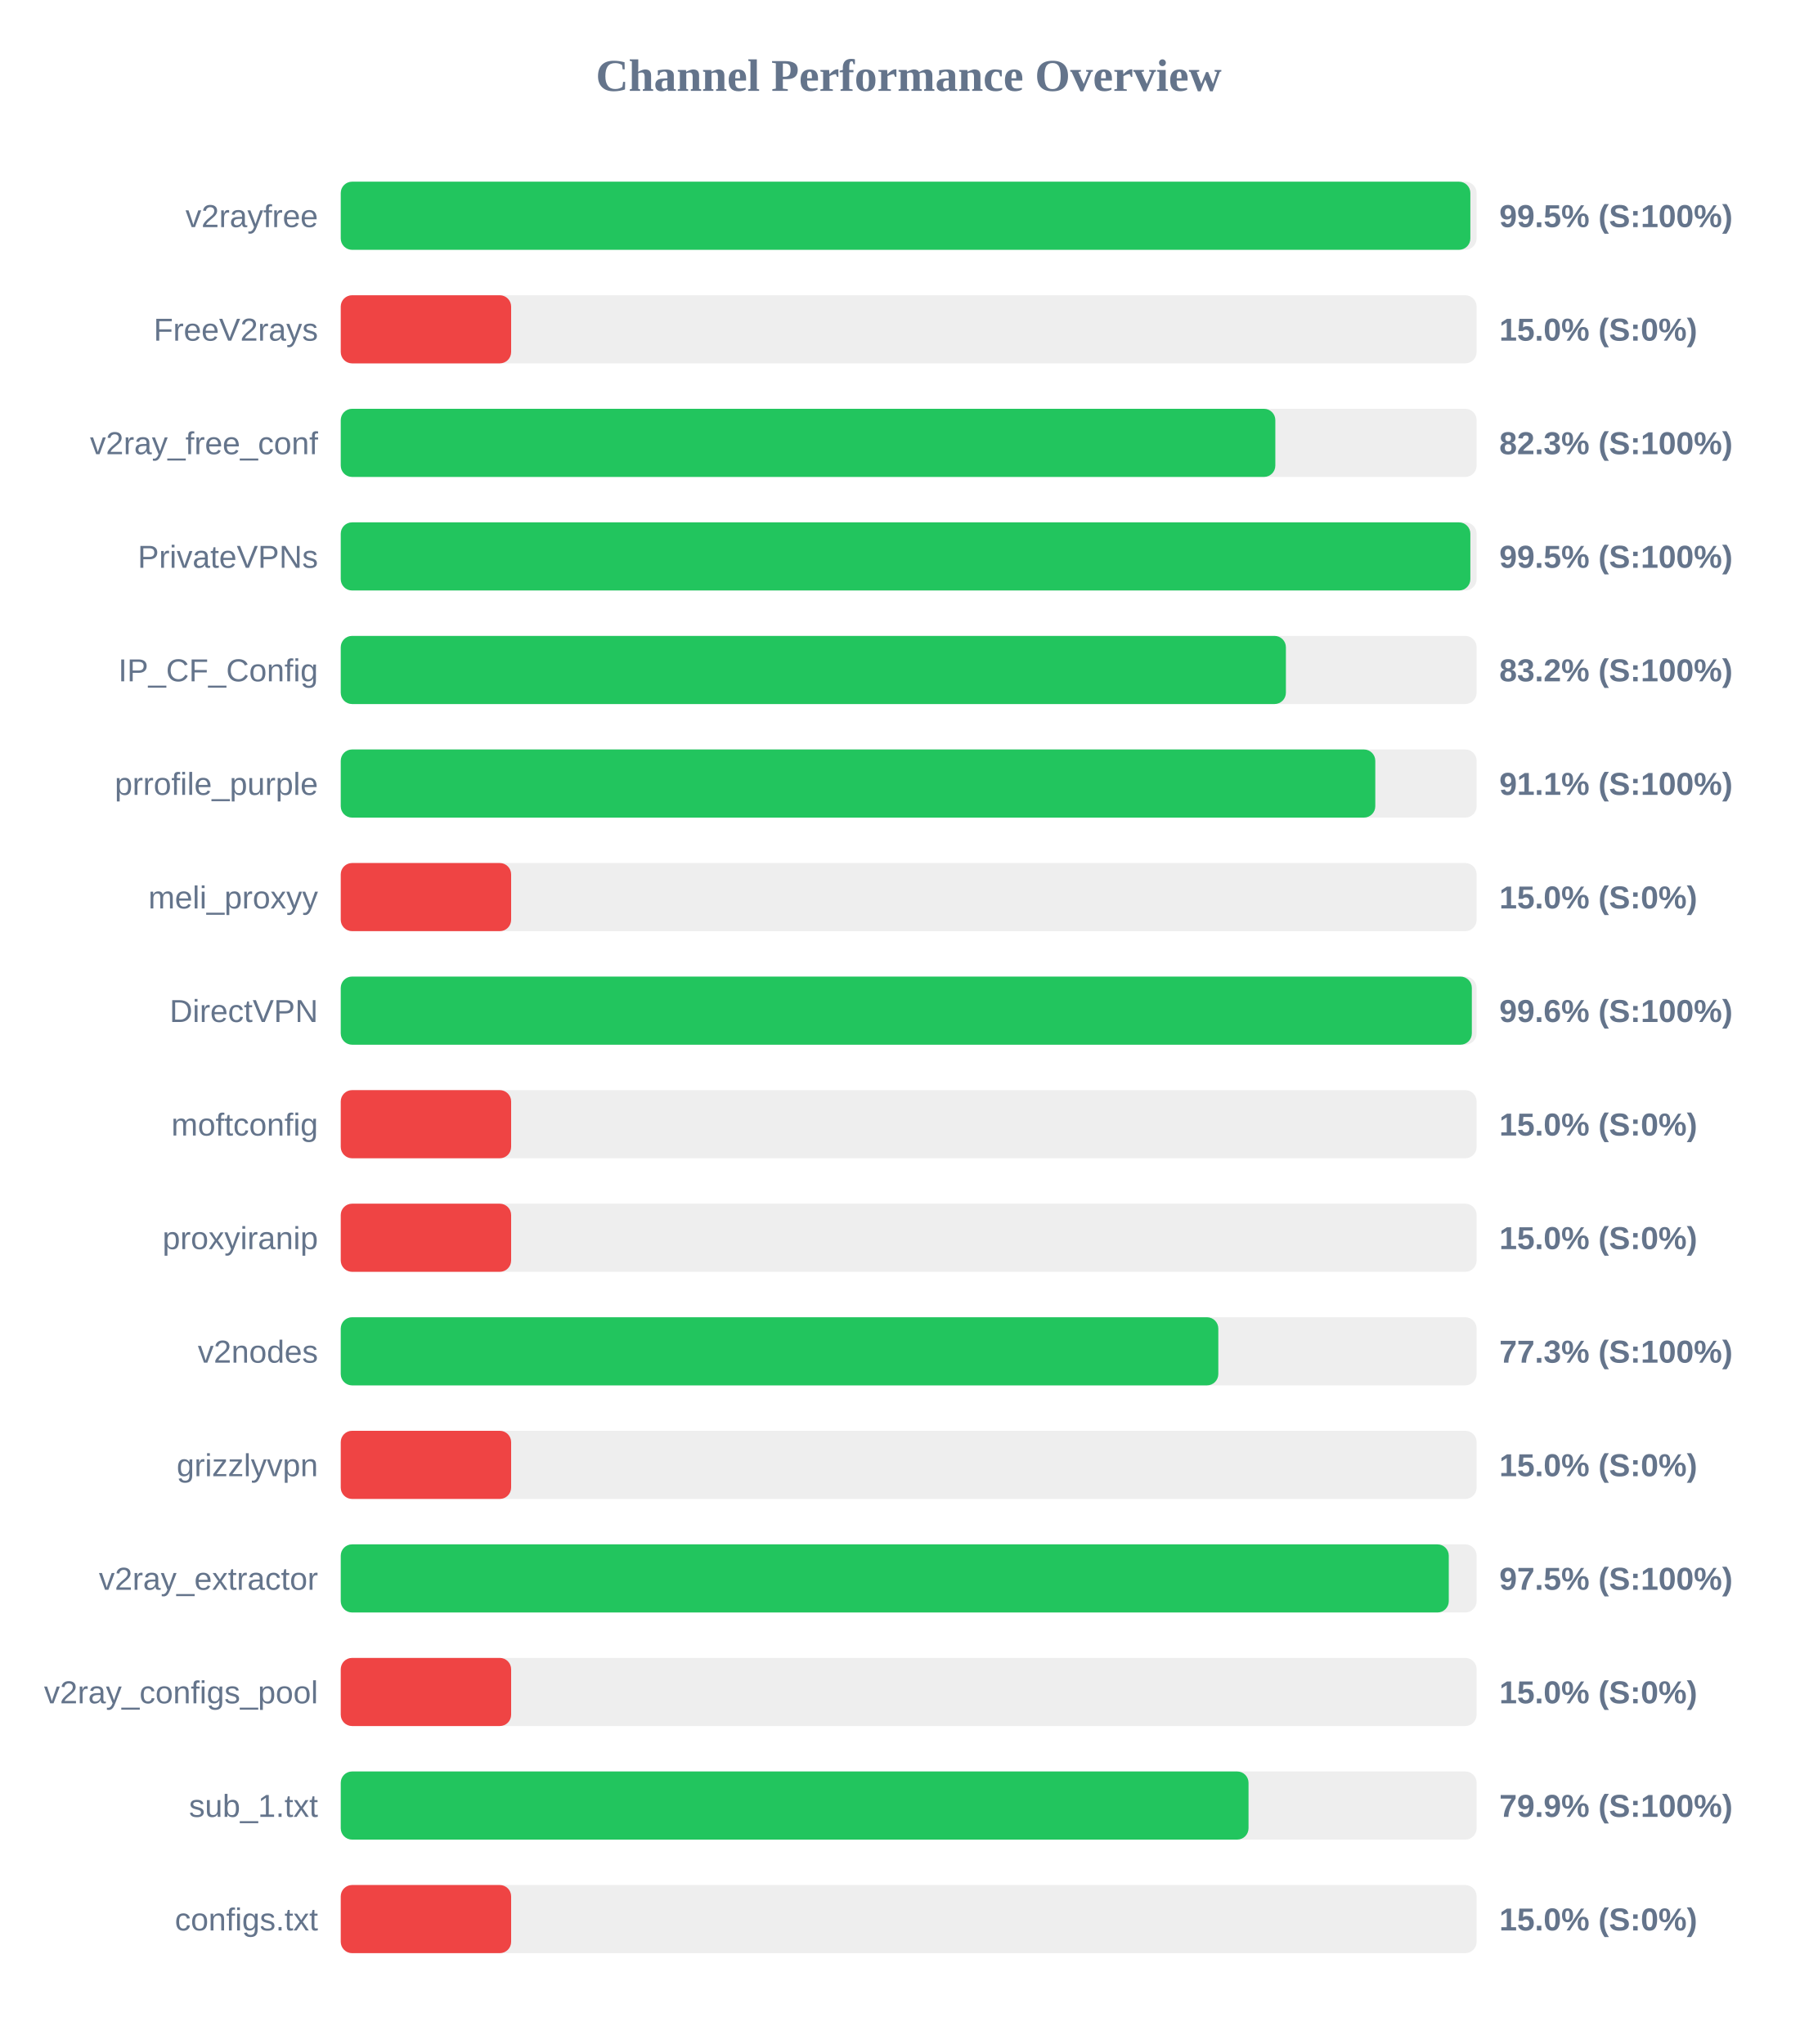
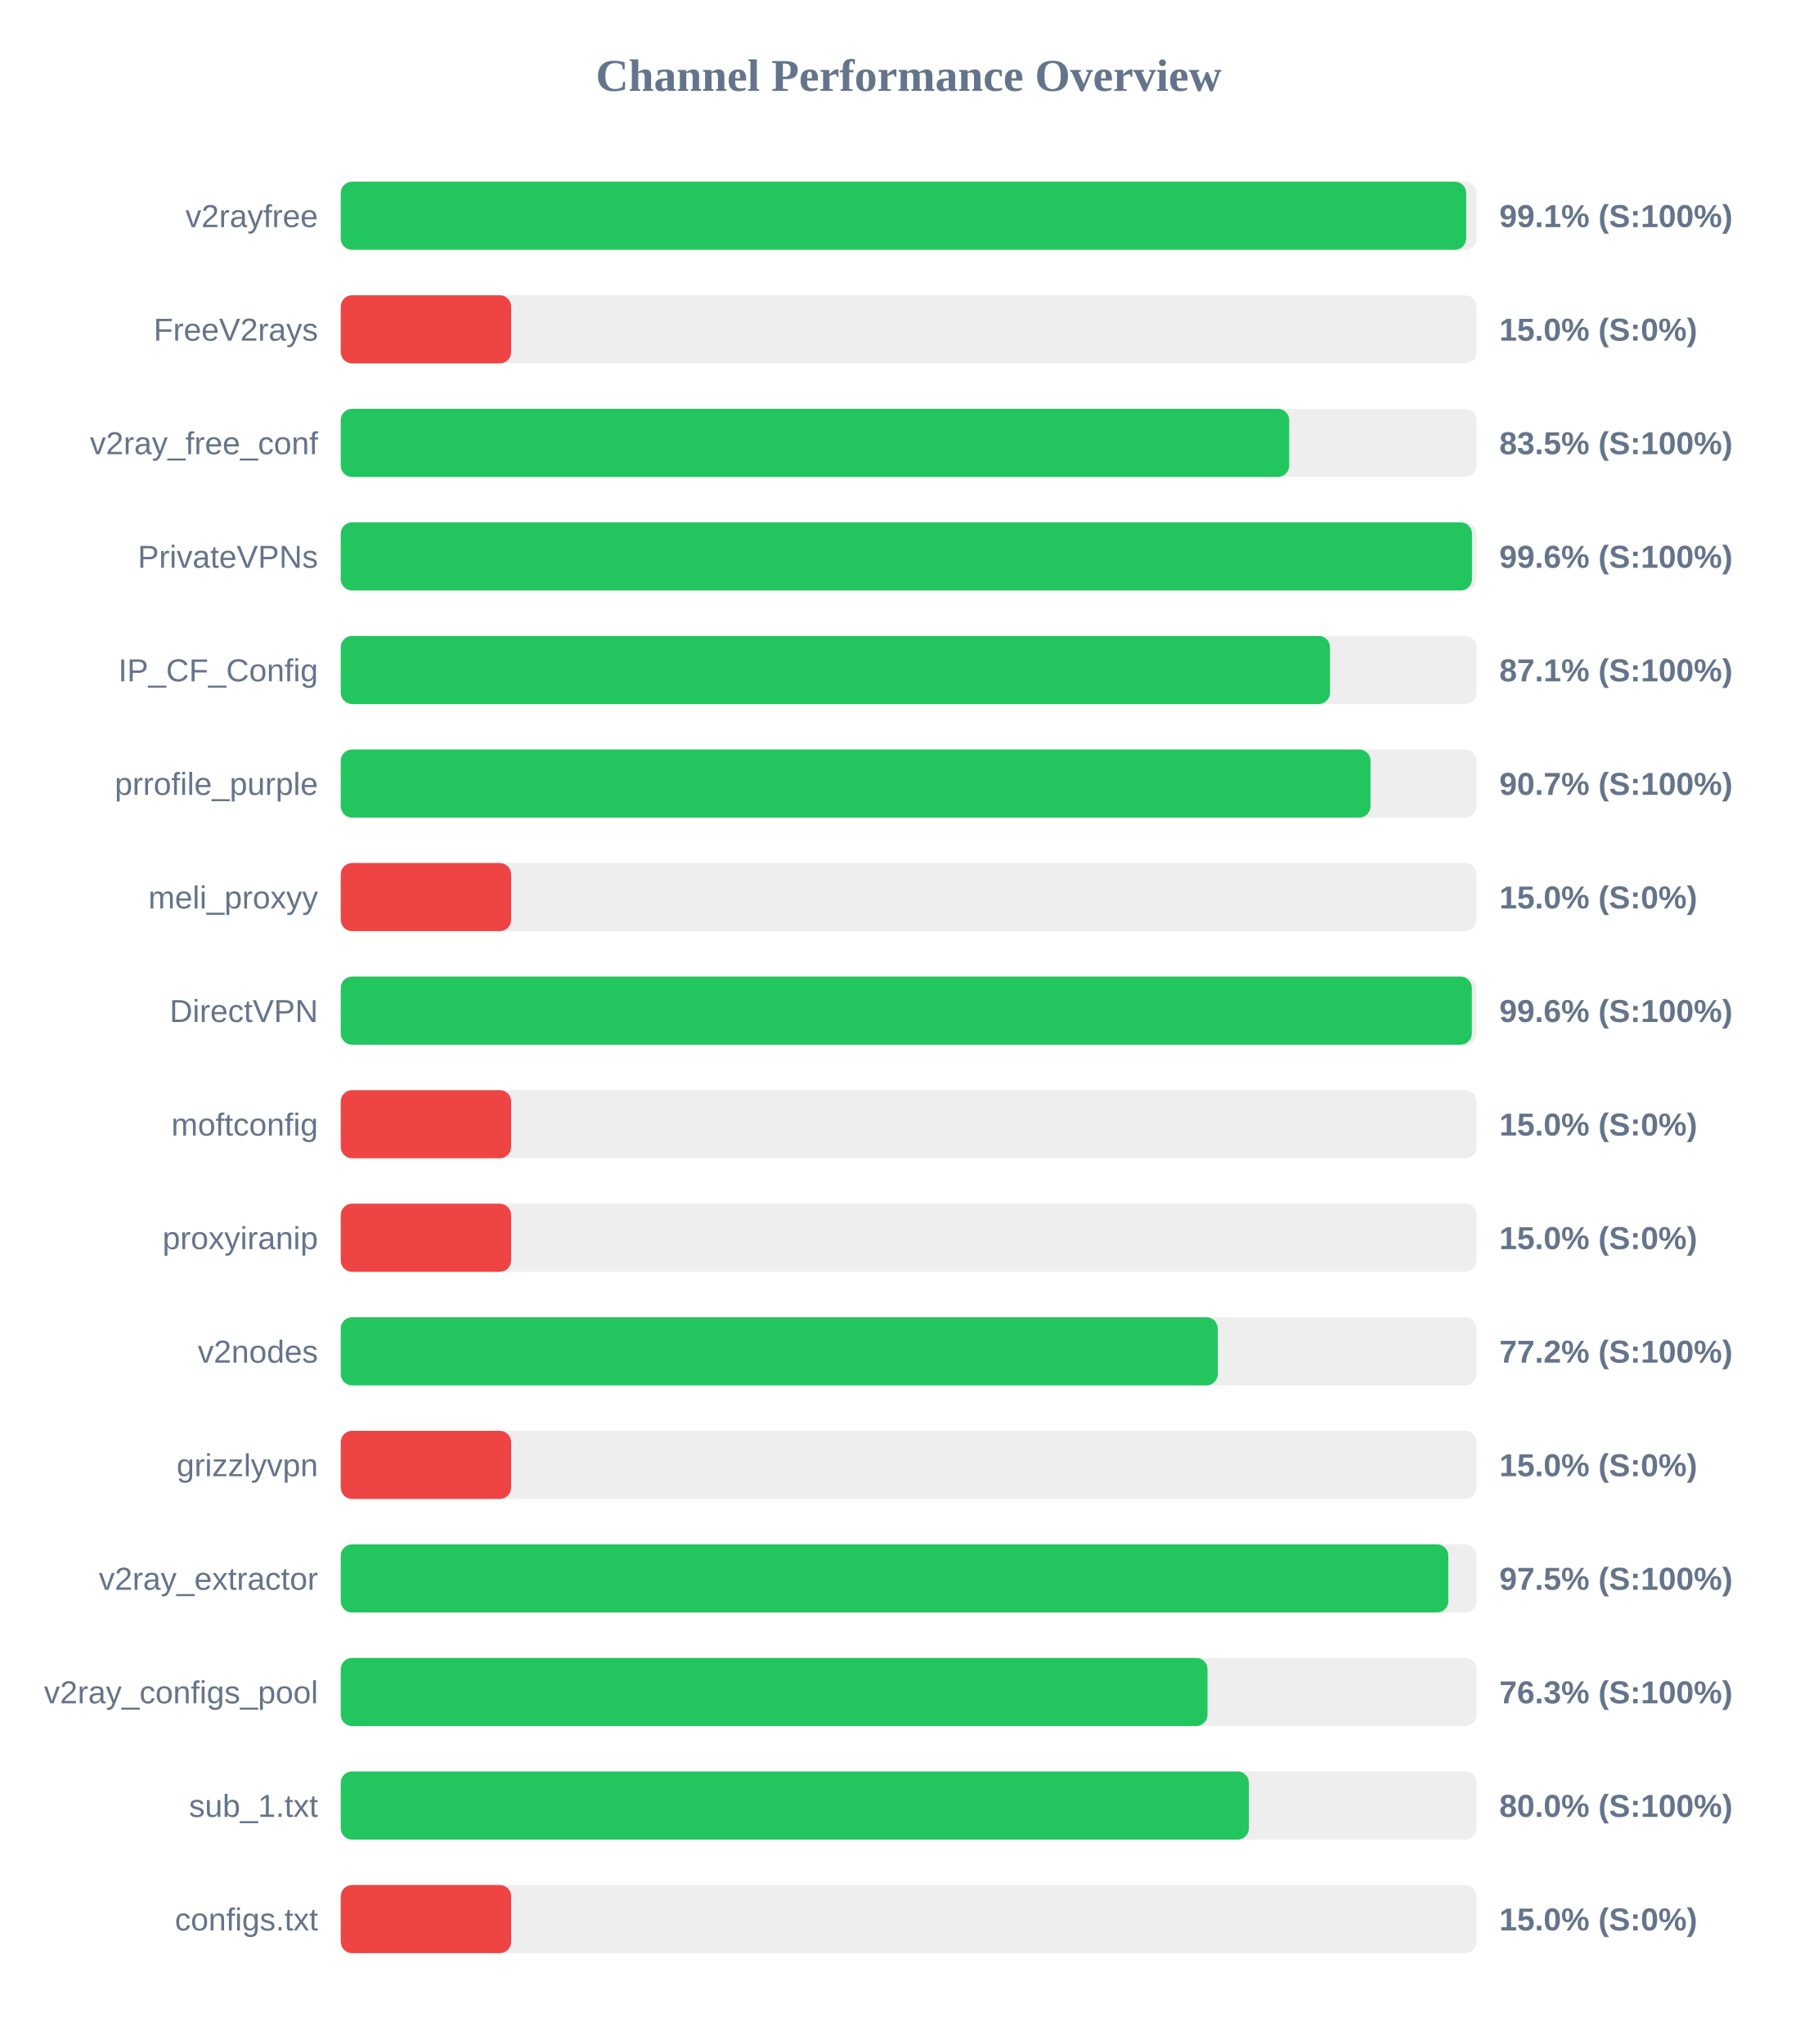
<svg xmlns="http://www.w3.org/2000/svg" width="800" height="900" version="1.1">
  <style>
        .row { font: 14px Arial; fill: #64748b; }
        .score { font: bold 14px Arial; fill: #64748b; }
    </style>
  <text x="400" y="40" text-anchor="middle" font-size="20px" font-weight="bold" fill="#64748b">Channel Performance Overview</text>
  <rect x="150" y="80" width="500" height="30" fill="#eee" rx="5" />
-   <rect x="150" y="80" width="497.25" height="30" fill="#22c55e" rx="5" />
+   <rect x="150" y="80" width="495.4" height="30" fill="#22c55e" rx="5" />
  <text x="140" y="100" text-anchor="end" class="row">v2rayfree</text>
-   <text x="660" y="100" text-anchor="start" class="score">99.5% (S:100%)</text>
+   <text x="660" y="100" text-anchor="start" class="score">99.1% (S:100%)</text>
  <rect x="150" y="130" width="500" height="30" fill="#eee" rx="5" />
  <rect x="150" y="130" width="75.0" height="30" fill="#ef4444" rx="5" />
  <text x="140" y="150" text-anchor="end" class="row">FreeV2rays</text>
  <text x="660" y="150" text-anchor="start" class="score">15.0% (S:0%)</text>
  <rect x="150" y="180" width="500" height="30" fill="#eee" rx="5" />
-   <rect x="150" y="180" width="411.4" height="30" fill="#22c55e" rx="5" />
+   <rect x="150" y="180" width="417.5" height="30" fill="#22c55e" rx="5" />
  <text x="140" y="200" text-anchor="end" class="row">v2ray_free_conf</text>
-   <text x="660" y="200" text-anchor="start" class="score">82.3% (S:100%)</text>
+   <text x="660" y="200" text-anchor="start" class="score">83.5% (S:100%)</text>
  <rect x="150" y="230" width="500" height="30" fill="#eee" rx="5" />
-   <rect x="150" y="230" width="497.25" height="30" fill="#22c55e" rx="5" />
+   <rect x="150" y="230" width="497.95" height="30" fill="#22c55e" rx="5" />
  <text x="140" y="250" text-anchor="end" class="row">PrivateVPNs</text>
-   <text x="660" y="250" text-anchor="start" class="score">99.5% (S:100%)</text>
+   <text x="660" y="250" text-anchor="start" class="score">99.6% (S:100%)</text>
  <rect x="150" y="280" width="500" height="30" fill="#eee" rx="5" />
-   <rect x="150" y="280" width="416.05" height="30" fill="#22c55e" rx="5" />
+   <rect x="150" y="280" width="435.45" height="30" fill="#22c55e" rx="5" />
  <text x="140" y="300" text-anchor="end" class="row">IP_CF_Config</text>
-   <text x="660" y="300" text-anchor="start" class="score">83.2% (S:100%)</text>
+   <text x="660" y="300" text-anchor="start" class="score">87.1% (S:100%)</text>
  <rect x="150" y="330" width="500" height="30" fill="#eee" rx="5" />
-   <rect x="150" y="330" width="455.4" height="30" fill="#22c55e" rx="5" />
+   <rect x="150" y="330" width="453.3" height="30" fill="#22c55e" rx="5" />
  <text x="140" y="350" text-anchor="end" class="row">prrofile_purple</text>
-   <text x="660" y="350" text-anchor="start" class="score">91.1% (S:100%)</text>
+   <text x="660" y="350" text-anchor="start" class="score">90.7% (S:100%)</text>
  <rect x="150" y="380" width="500" height="30" fill="#eee" rx="5" />
  <rect x="150" y="380" width="75.0" height="30" fill="#ef4444" rx="5" />
  <text x="140" y="400" text-anchor="end" class="row">meli_proxyy</text>
  <text x="660" y="400" text-anchor="start" class="score">15.0% (S:0%)</text>
  <rect x="150" y="430" width="500" height="30" fill="#eee" rx="5" />
  <rect x="150" y="430" width="497.9" height="30" fill="#22c55e" rx="5" />
  <text x="140" y="450" text-anchor="end" class="row">DirectVPN</text>
  <text x="660" y="450" text-anchor="start" class="score">99.6% (S:100%)</text>
  <rect x="150" y="480" width="500" height="30" fill="#eee" rx="5" />
  <rect x="150" y="480" width="75.0" height="30" fill="#ef4444" rx="5" />
  <text x="140" y="500" text-anchor="end" class="row">moftconfig</text>
  <text x="660" y="500" text-anchor="start" class="score">15.0% (S:0%)</text>
  <rect x="150" y="530" width="500" height="30" fill="#eee" rx="5" />
  <rect x="150" y="530" width="75.0" height="30" fill="#ef4444" rx="5" />
  <text x="140" y="550" text-anchor="end" class="row">proxyiranip</text>
  <text x="660" y="550" text-anchor="start" class="score">15.0% (S:0%)</text>
  <rect x="150" y="580" width="500" height="30" fill="#eee" rx="5" />
-   <rect x="150" y="580" width="386.3" height="30" fill="#22c55e" rx="5" />
+   <rect x="150" y="580" width="386.05" height="30" fill="#22c55e" rx="5" />
  <text x="140" y="600" text-anchor="end" class="row">v2nodes</text>
-   <text x="660" y="600" text-anchor="start" class="score">77.3% (S:100%)</text>
+   <text x="660" y="600" text-anchor="start" class="score">77.2% (S:100%)</text>
  <rect x="150" y="630" width="500" height="30" fill="#eee" rx="5" />
  <rect x="150" y="630" width="75.0" height="30" fill="#ef4444" rx="5" />
  <text x="140" y="650" text-anchor="end" class="row">grizzlyvpn</text>
  <text x="660" y="650" text-anchor="start" class="score">15.0% (S:0%)</text>
  <rect x="150" y="680" width="500" height="30" fill="#eee" rx="5" />
-   <rect x="150" y="680" width="487.75" height="30" fill="#22c55e" rx="5" />
+   <rect x="150" y="680" width="487.55" height="30" fill="#22c55e" rx="5" />
  <text x="140" y="700" text-anchor="end" class="row">v2ray_extractor</text>
  <text x="660" y="700" text-anchor="start" class="score">97.5% (S:100%)</text>
  <rect x="150" y="730" width="500" height="30" fill="#eee" rx="5" />
-   <rect x="150" y="730" width="75.0" height="30" fill="#ef4444" rx="5" />
+   <rect x="150" y="730" width="381.55" height="30" fill="#22c55e" rx="5" />
  <text x="140" y="750" text-anchor="end" class="row">v2ray_configs_pool</text>
-   <text x="660" y="750" text-anchor="start" class="score">15.0% (S:0%)</text>
+   <text x="660" y="750" text-anchor="start" class="score">76.3% (S:100%)</text>
  <rect x="150" y="780" width="500" height="30" fill="#eee" rx="5" />
-   <rect x="150" y="780" width="399.6" height="30" fill="#22c55e" rx="5" />
+   <rect x="150" y="780" width="399.75" height="30" fill="#22c55e" rx="5" />
  <text x="140" y="800" text-anchor="end" class="row">sub_1.txt</text>
-   <text x="660" y="800" text-anchor="start" class="score">79.9% (S:100%)</text>
+   <text x="660" y="800" text-anchor="start" class="score">80.0% (S:100%)</text>
  <rect x="150" y="830" width="500" height="30" fill="#eee" rx="5" />
  <rect x="150" y="830" width="75.0" height="30" fill="#ef4444" rx="5" />
  <text x="140" y="850" text-anchor="end" class="row">configs.txt</text>
  <text x="660" y="850" text-anchor="start" class="score">15.0% (S:0%)</text>
</svg>
